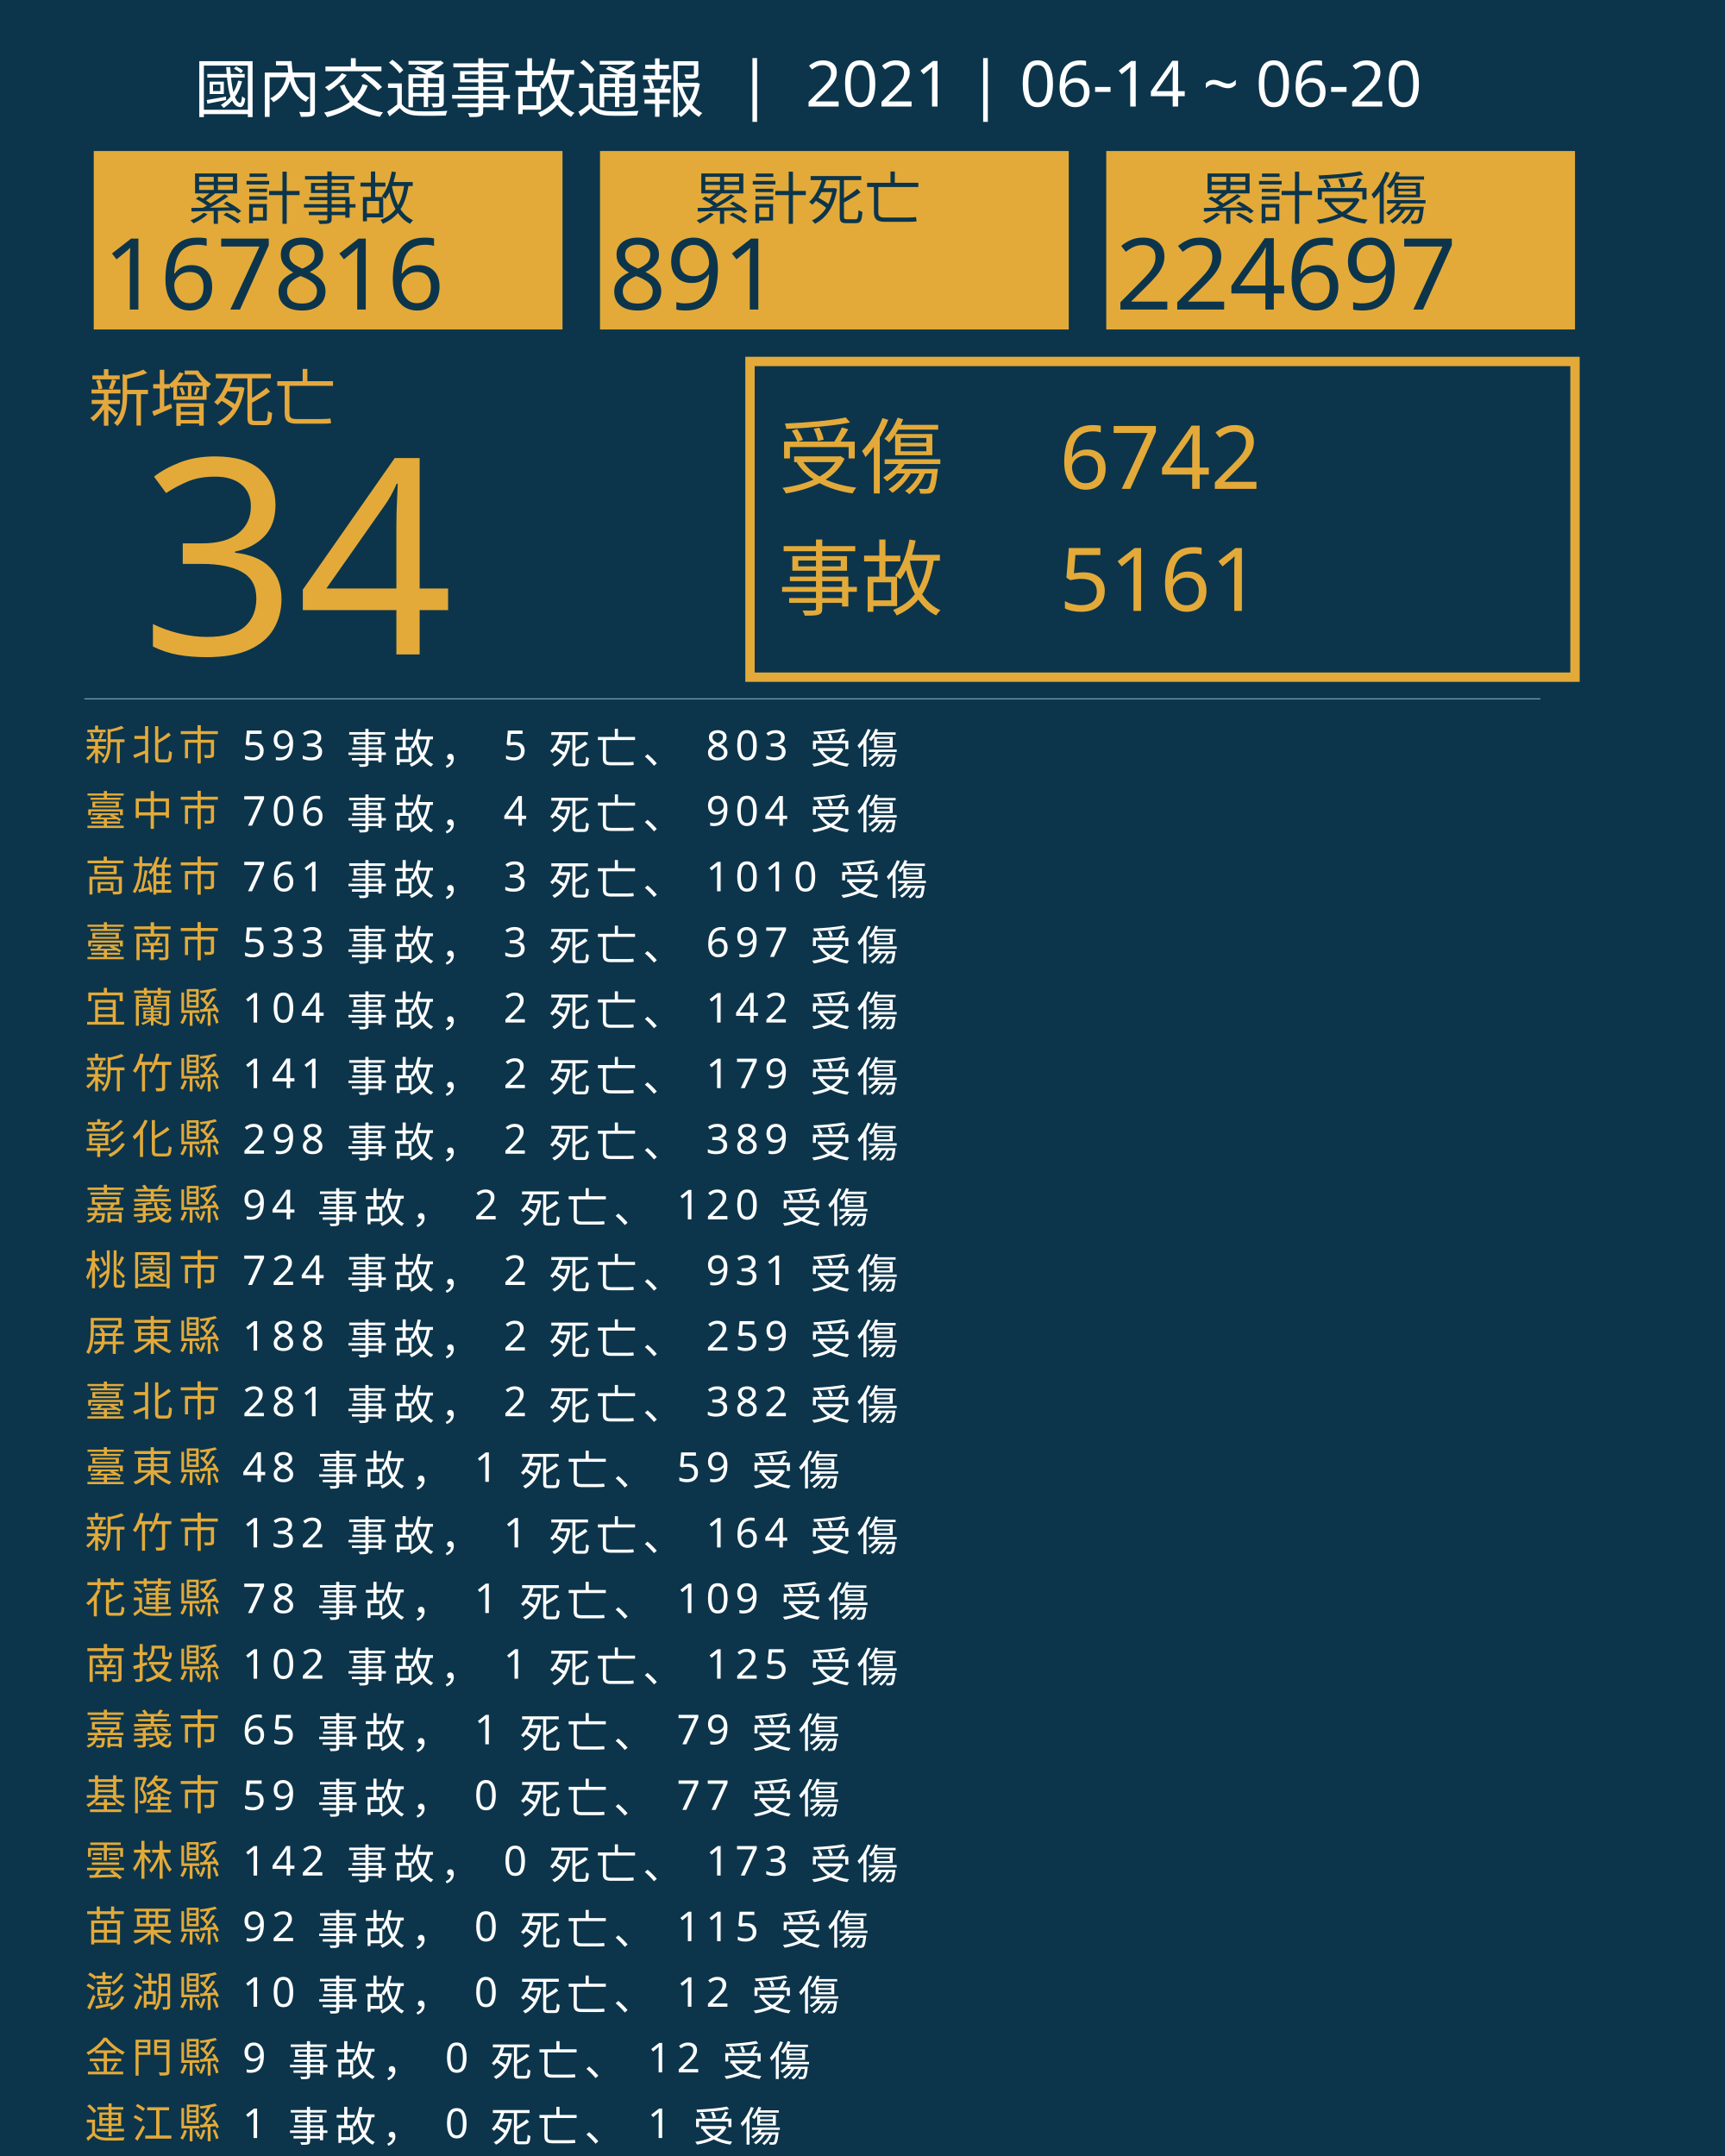
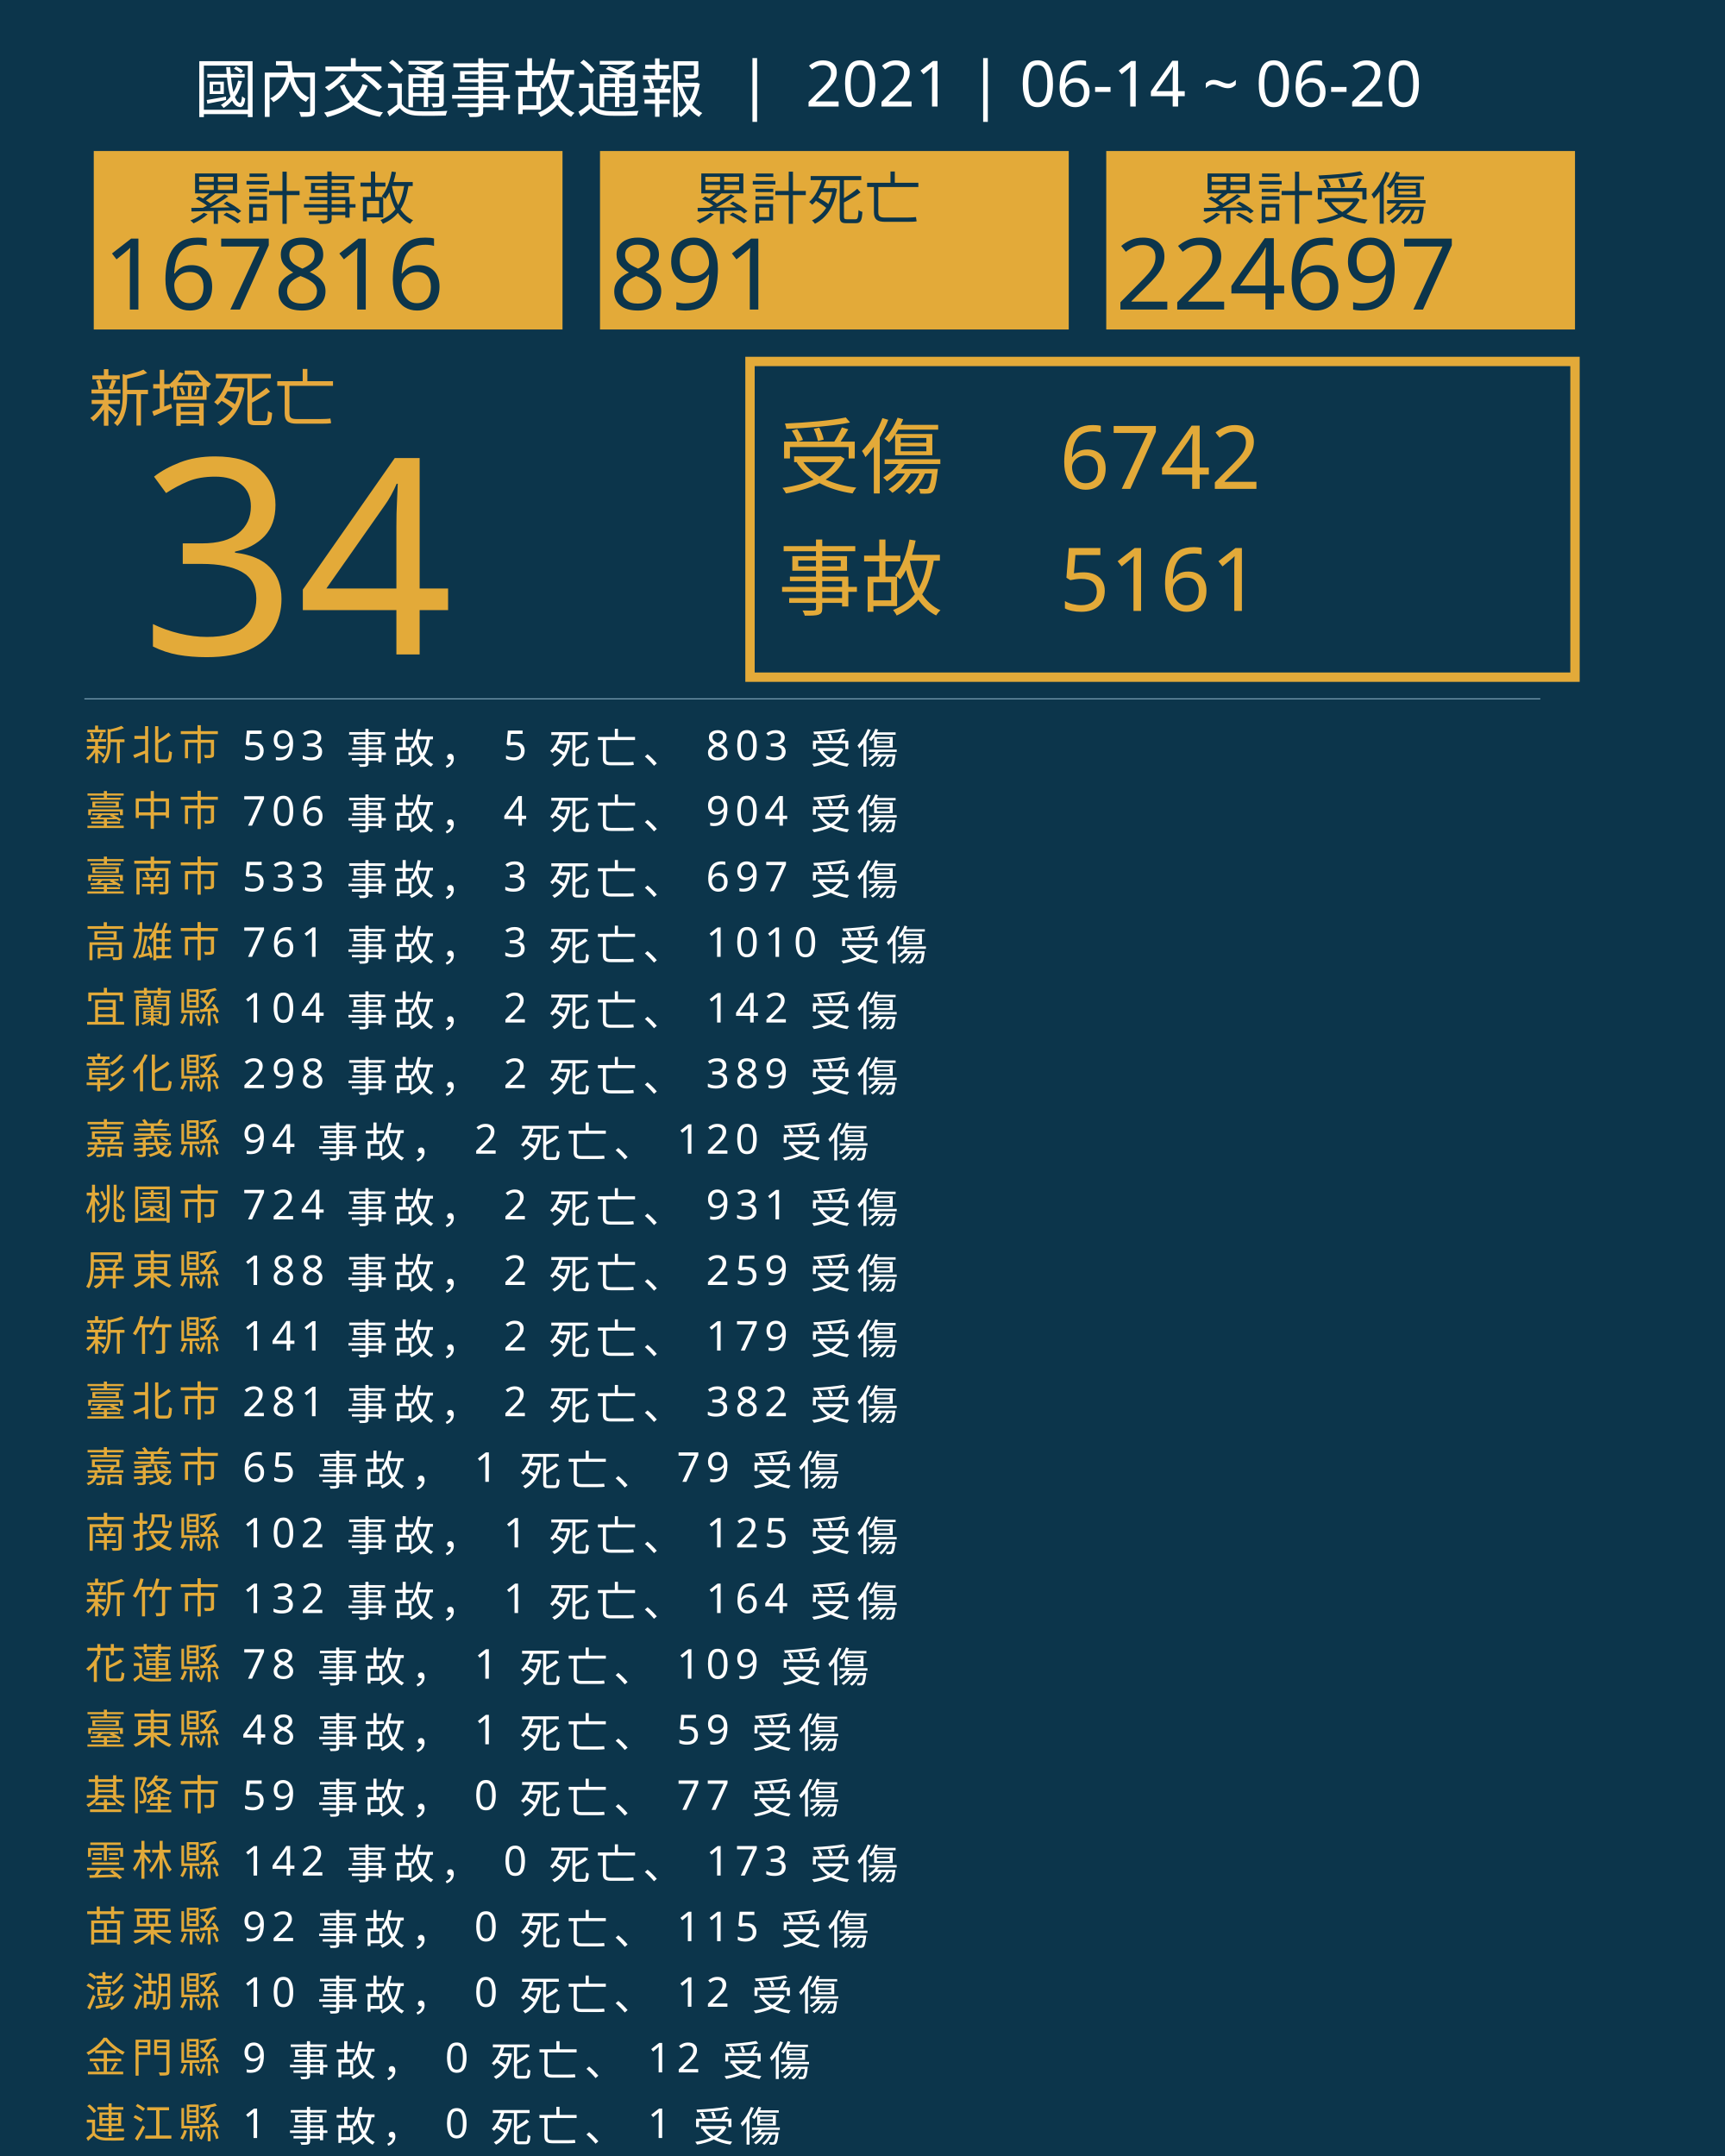
<svg xmlns="http://www.w3.org/2000/svg" version="1.1" id="圖層_1" x="0px" y="0px" viewBox="0 0 1840 2300" style="enable-background:new 0 0 1840 2300;" xml:space="preserve">
  <style type="text/css">
	.st0{fill:#0C354B;}
	.st1{fill:#E5A83D;}
	.st2{font-family:'NotoSansCJKtc-Bold-B5pc-H';}
	.st3{font-size:66px;}
	.st4{fill:#E3AA39;}
	.st5{font-family:'Arial-BoldMT';}
	.st6{font-size:291.776px;}
	.st7{fill:none;stroke:#E3AA39;stroke-miterlimit:10;stroke-width:10;}
	.st8{font-family:'NotoSansCJKtc-Light-B5pc-H';}
	.st9{font-size:88px;}
	.st10{font-family:'NotoSansCJKtc-Medium-B5pc-H';}
	.st11{font-size:94px;}
	.st12{fill:none;stroke:#8AAFC1;stroke-miterlimit:10;}
	.st13{font-size:60.649px;}
	.st14{font-size:106px;}
	.st15{fill:none;}
	.st16{font-size:44px;}
	.st17{letter-spacing:6;}
	.st18{fill:#FFFFFF;}
	.st19{letter-spacing:1;}
	.st20{font-size:68px;}
</style>
  <rect class="st0" width="1840" height="2300" />
  <text transform="matrix(1 0 0 1 94.5001 449.017)" class="st1 st2 st3">新增死亡</text>
  <g>
    <text transform="matrix(1 0 0 1 150 698.1412)" class="st4 st5 st6">34</text>
  </g>
  <g>
    <rect x="800" y="385.6" class="st7" width="880" height="336.8" />
    <g>
      <text transform="matrix(1 0 0 1 830 519.593)" class="st4 st8 st9">受傷</text>
      <text transform="matrix(1 0 0 1 1130 521.5084)" class="st4 st10 st11">6742</text>
      <text transform="matrix(1 0 0 1 1130 651.7274)" class="st4 st10 st11">5161</text>
      <text transform="matrix(1 0 0 1 830 649.4965)" class="st4 st8 st9">事故</text>
    </g>
  </g>
  <line class="st12" x1="90" y1="745.5" x2="1643" y2="745.5" />
  <g>
    <g>
      <rect x="100" y="161.1" class="st4" width="500" height="190.4" />
      <g>
        <text transform="matrix(1 0 0 1 200 233.9079)" class="st0 st10 st13">累計事故</text>
        <g>
          <text transform="matrix(1 0 0 1 110 330.2121)" class="st0 st5 st14">167816</text>
        </g>
      </g>
    </g>
    <g>
      <rect x="640" y="161.1" class="st4" width="500" height="190.4" />
      <g>
        <text transform="matrix(1 0 0 1 740 233.908)" class="st0 st10 st13">累計死亡</text>
        <g>
          <text transform="matrix(1 0 0 1 650 330.2122)" class="st0 st5 st14">891</text>
        </g>
      </g>
    </g>
    <g>
      <rect x="1180" y="161.1" class="st4" width="500" height="190.4" />
      <g>
        <text transform="matrix(1 0 0 1 1280 233.908)" class="st0 st10 st13">累計受傷</text>
        <g>
          <text transform="matrix(1 0 0 1 1190 330.2122)" class="st0 st5 st14">224697</text>
        </g>
      </g>
    </g>
  </g>
  <rect x="90.6" y="772.1" class="st15" width="1141.8" height="314.8" />
  <text transform="matrix(1 0 0 1 90.5591 810.7965)">
    <tspan x="0" y="0" class="st4 st10 st16 st17">新北市</tspan>
    <tspan x="150.6" y="0" class="st18 st10 st16 st17"> 593 事故， 5 死亡、 803 受傷</tspan>
    <tspan x="0" y="70" class="st4 st10 st16 st17">臺中市</tspan>
    <tspan x="150.6" y="70" class="st18 st10 st16 st17"> 706 事故， 4 死亡、 904 受傷</tspan>
-     <tspan x="0" y="140" class="st4 st10 st16 st17">高雄市</tspan>
-     <tspan x="150.6" y="140" class="st18 st10 st16 st17"> 761 事故， 3 死亡、 1010 受傷</tspan>
-     <tspan x="0" y="210" class="st4 st10 st16 st17">臺南市</tspan>
-     <tspan x="150.6" y="210" class="st18 st10 st16 st17"> 533 事故， 3 死亡、 697 受傷</tspan>
+     <tspan x="0" y="140" class="st4 st10 st16 st17">臺南市</tspan>
+     <tspan x="150.6" y="140" class="st18 st10 st16 st17"> 533 事故， 3 死亡、 697 受傷</tspan>
+     <tspan x="0" y="210" class="st4 st10 st16 st17">高雄市</tspan>
+     <tspan x="150.6" y="210" class="st18 st10 st16 st17"> 761 事故， 3 死亡、 1010 受傷</tspan>
    <tspan x="0" y="280" class="st4 st10 st16 st17">宜蘭縣</tspan>
    <tspan x="150.6" y="280" class="st18 st10 st16 st17"> 104 事故， 2 死亡、 142 受傷</tspan>
-     <tspan x="0" y="350" class="st4 st10 st16 st17">新竹縣</tspan>
-     <tspan x="150.6" y="350" class="st18 st10 st16 st17"> 141 事故， 2 死亡、 179 受傷</tspan>
-     <tspan x="0" y="420" class="st4 st10 st16 st17">彰化縣</tspan>
-     <tspan x="150.6" y="420" class="st18 st10 st16 st17"> 298 事故， 2 死亡、 389 受傷</tspan>
-     <tspan x="0" y="490" class="st4 st10 st16 st17">嘉義縣</tspan>
-     <tspan x="150.6" y="490" class="st18 st10 st16 st17"> 94 事故， 2 死亡、 120 受傷</tspan>
-     <tspan x="0" y="560" class="st4 st10 st16 st17">桃園市</tspan>
-     <tspan x="150.6" y="560" class="st18 st10 st16 st17"> 724 事故， 2 死亡、 931 受傷</tspan>
-     <tspan x="0" y="630" class="st4 st10 st16 st17">屏東縣</tspan>
-     <tspan x="150.6" y="630" class="st18 st10 st16 st17"> 188 事故， 2 死亡、 259 受傷</tspan>
+     <tspan x="0" y="350" class="st4 st10 st16 st17">彰化縣</tspan>
+     <tspan x="150.6" y="350" class="st18 st10 st16 st17"> 298 事故， 2 死亡、 389 受傷</tspan>
+     <tspan x="0" y="420" class="st4 st10 st16 st17">嘉義縣</tspan>
+     <tspan x="150.6" y="420" class="st18 st10 st16 st17"> 94 事故， 2 死亡、 120 受傷</tspan>
+     <tspan x="0" y="490" class="st4 st10 st16 st17">桃園市</tspan>
+     <tspan x="150.6" y="490" class="st18 st10 st16 st17"> 724 事故， 2 死亡、 931 受傷</tspan>
+     <tspan x="0" y="560" class="st4 st10 st16 st17">屏東縣</tspan>
+     <tspan x="150.6" y="560" class="st18 st10 st16 st17"> 188 事故， 2 死亡、 259 受傷</tspan>
+     <tspan x="0" y="630" class="st4 st10 st16 st17">新竹縣</tspan>
+     <tspan x="150.6" y="630" class="st18 st10 st16 st17"> 141 事故， 2 死亡、 179 受傷</tspan>
    <tspan x="0" y="700" class="st4 st10 st16 st17">臺北市</tspan>
    <tspan x="150.6" y="700" class="st18 st10 st16 st17"> 281 事故， 2 死亡、 382 受傷</tspan>
-     <tspan x="0" y="770" class="st4 st10 st16 st17">臺東縣</tspan>
-     <tspan x="150.6" y="770" class="st18 st10 st16 st17"> 48 事故， 1 死亡、 59 受傷</tspan>
-     <tspan x="0" y="840" class="st4 st10 st16 st17">新竹市</tspan>
-     <tspan x="150.6" y="840" class="st18 st10 st16 st17"> 132 事故， 1 死亡、 164 受傷</tspan>
-     <tspan x="0" y="910" class="st4 st10 st16 st17">花蓮縣</tspan>
-     <tspan x="150.6" y="910" class="st18 st10 st16 st17"> 78 事故， 1 死亡、 109 受傷</tspan>
-     <tspan x="0" y="980" class="st4 st10 st16 st17">南投縣</tspan>
-     <tspan x="150.6" y="980" class="st18 st10 st16 st17"> 102 事故， 1 死亡、 125 受傷</tspan>
-     <tspan x="0" y="1050" class="st4 st10 st16 st17">嘉義市</tspan>
-     <tspan x="150.6" y="1050" class="st18 st10 st16 st17"> 65 事故， 1 死亡、 79 受傷</tspan>
+     <tspan x="0" y="770" class="st4 st10 st16 st17">嘉義市</tspan>
+     <tspan x="150.6" y="770" class="st18 st10 st16 st17"> 65 事故， 1 死亡、 79 受傷</tspan>
+     <tspan x="0" y="840" class="st4 st10 st16 st17">南投縣</tspan>
+     <tspan x="150.6" y="840" class="st18 st10 st16 st17"> 102 事故， 1 死亡、 125 受傷</tspan>
+     <tspan x="0" y="910" class="st4 st10 st16 st17">新竹市</tspan>
+     <tspan x="150.6" y="910" class="st18 st10 st16 st17"> 132 事故， 1 死亡、 164 受傷</tspan>
+     <tspan x="0" y="980" class="st4 st10 st16 st17">花蓮縣</tspan>
+     <tspan x="150.6" y="980" class="st18 st10 st16 st17"> 78 事故， 1 死亡、 109 受傷</tspan>
+     <tspan x="0" y="1050" class="st4 st10 st16 st17">臺東縣</tspan>
+     <tspan x="150.6" y="1050" class="st18 st10 st16 st17"> 48 事故， 1 死亡、 59 受傷</tspan>
    <tspan x="0" y="1120" class="st4 st10 st16 st17">基隆市</tspan>
    <tspan x="150.6" y="1120" class="st18 st10 st16 st17"> 59 事故， 0 死亡、 77 受傷</tspan>
    <tspan x="0" y="1190" class="st4 st10 st16 st17">雲林縣</tspan>
    <tspan x="150.6" y="1190" class="st18 st10 st16 st17"> 142 事故， 0 死亡、 173 受傷</tspan>
    <tspan x="0" y="1260" class="st4 st10 st16 st17">苗栗縣</tspan>
    <tspan x="150.6" y="1260" class="st18 st10 st16 st17"> 92 事故， 0 死亡、 115 受傷</tspan>
    <tspan x="0" y="1330" class="st4 st10 st16 st17">澎湖縣</tspan>
    <tspan x="150.6" y="1330" class="st18 st10 st16 st17"> 10 事故， 0 死亡、 12 受傷</tspan>
    <tspan x="0" y="1400" class="st4 st10 st16 st17">金門縣</tspan>
    <tspan x="150.6" y="1400" class="st18 st10 st16 st17"> 9 事故， 0 死亡、 12 受傷</tspan>
    <tspan x="0" y="1470" class="st4 st10 st16 st17">連江縣</tspan>
    <tspan x="150.6" y="1470" class="st18 st10 st16 st17"> 1 事故， 0 死亡、 1 受傷</tspan>
  </text>
  <text transform="matrix(1 0 0 1 207 119.2712)" class="st18 st8 st20">國內交通事故通報  |  2021 | 06-14 ~ 06-20</text>
</svg>
